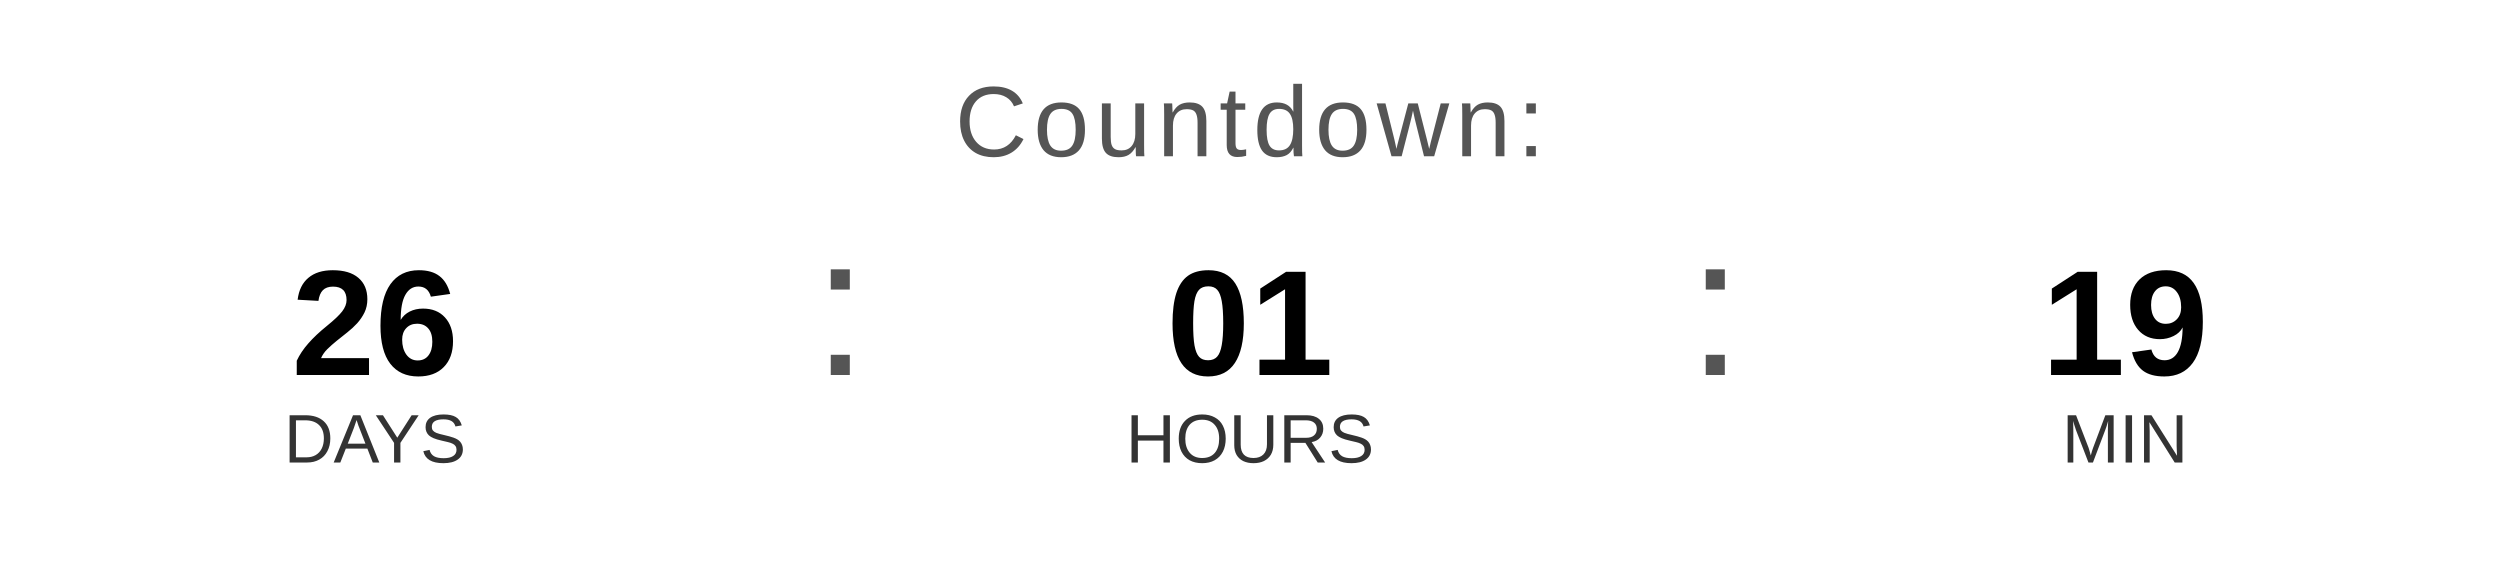
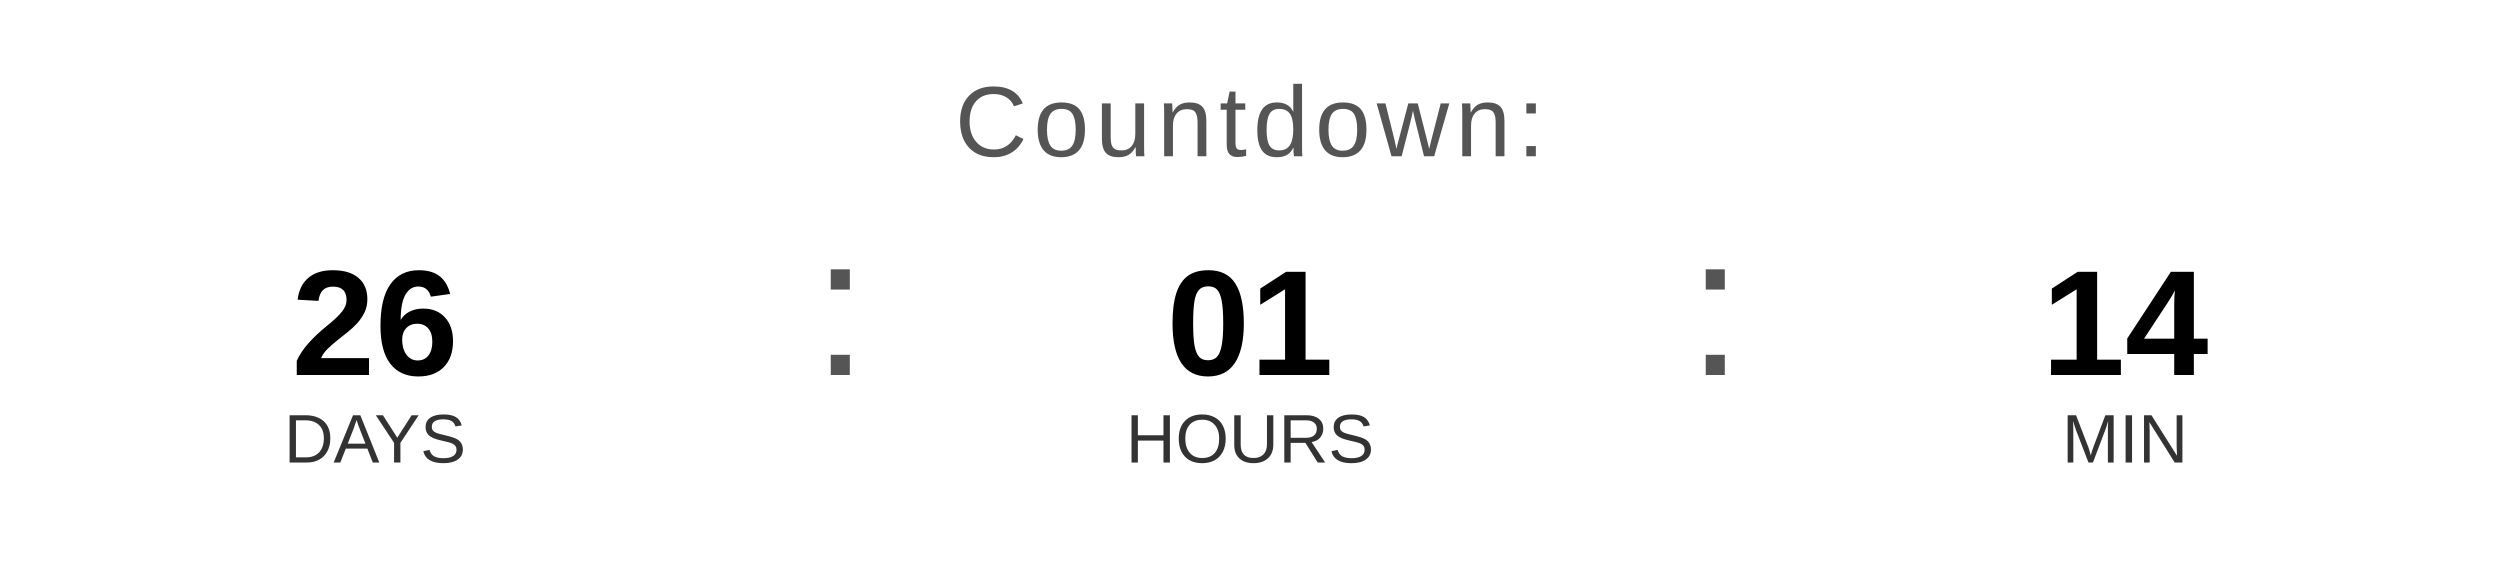
<svg xmlns="http://www.w3.org/2000/svg" width="400" height="90" viewBox="0 0 400 90">
  <text x="200" y="25" font-family="Arial, Helvetica, sans-serif" font-size="16" fill="#555555" text-anchor="middle" letter-spacing="1">
    Countdown:
  </text>
  <text x="60" y="60" font-family="Arial, Helvetica, sans-serif" font-size="24" font-weight="bold" fill="#000000" text-anchor="middle">26</text>
  <text x="60" y="74" font-family="Arial, Helvetica, sans-serif" font-size="11" fill="#333333" text-anchor="middle">DAYS</text>
  <text x="130" y="60" font-family="Arial, sans-serif" font-size="32" fill="#555555">:</text>
  <text x="200" y="60" font-family="Arial, Helvetica, sans-serif" font-size="24" font-weight="bold" fill="#000000" text-anchor="middle">01</text>
  <text x="200" y="74" font-family="Arial, Helvetica, sans-serif" font-size="11" fill="#333333" text-anchor="middle">HOURS</text>
  <text x="270" y="60" font-family="Arial, sans-serif" font-size="32" fill="#555555">:</text>
-   <text x="340" y="60" font-family="Arial, Helvetica, sans-serif" font-size="24" font-weight="bold" fill="#000000" text-anchor="middle">19</text>
+   <text x="340" y="60" font-family="Arial, Helvetica, sans-serif" font-size="24" font-weight="bold" fill="#000000" text-anchor="middle">14</text>
  <text x="340" y="74" font-family="Arial, Helvetica, sans-serif" font-size="11" fill="#333333" text-anchor="middle">MIN</text>
</svg>
